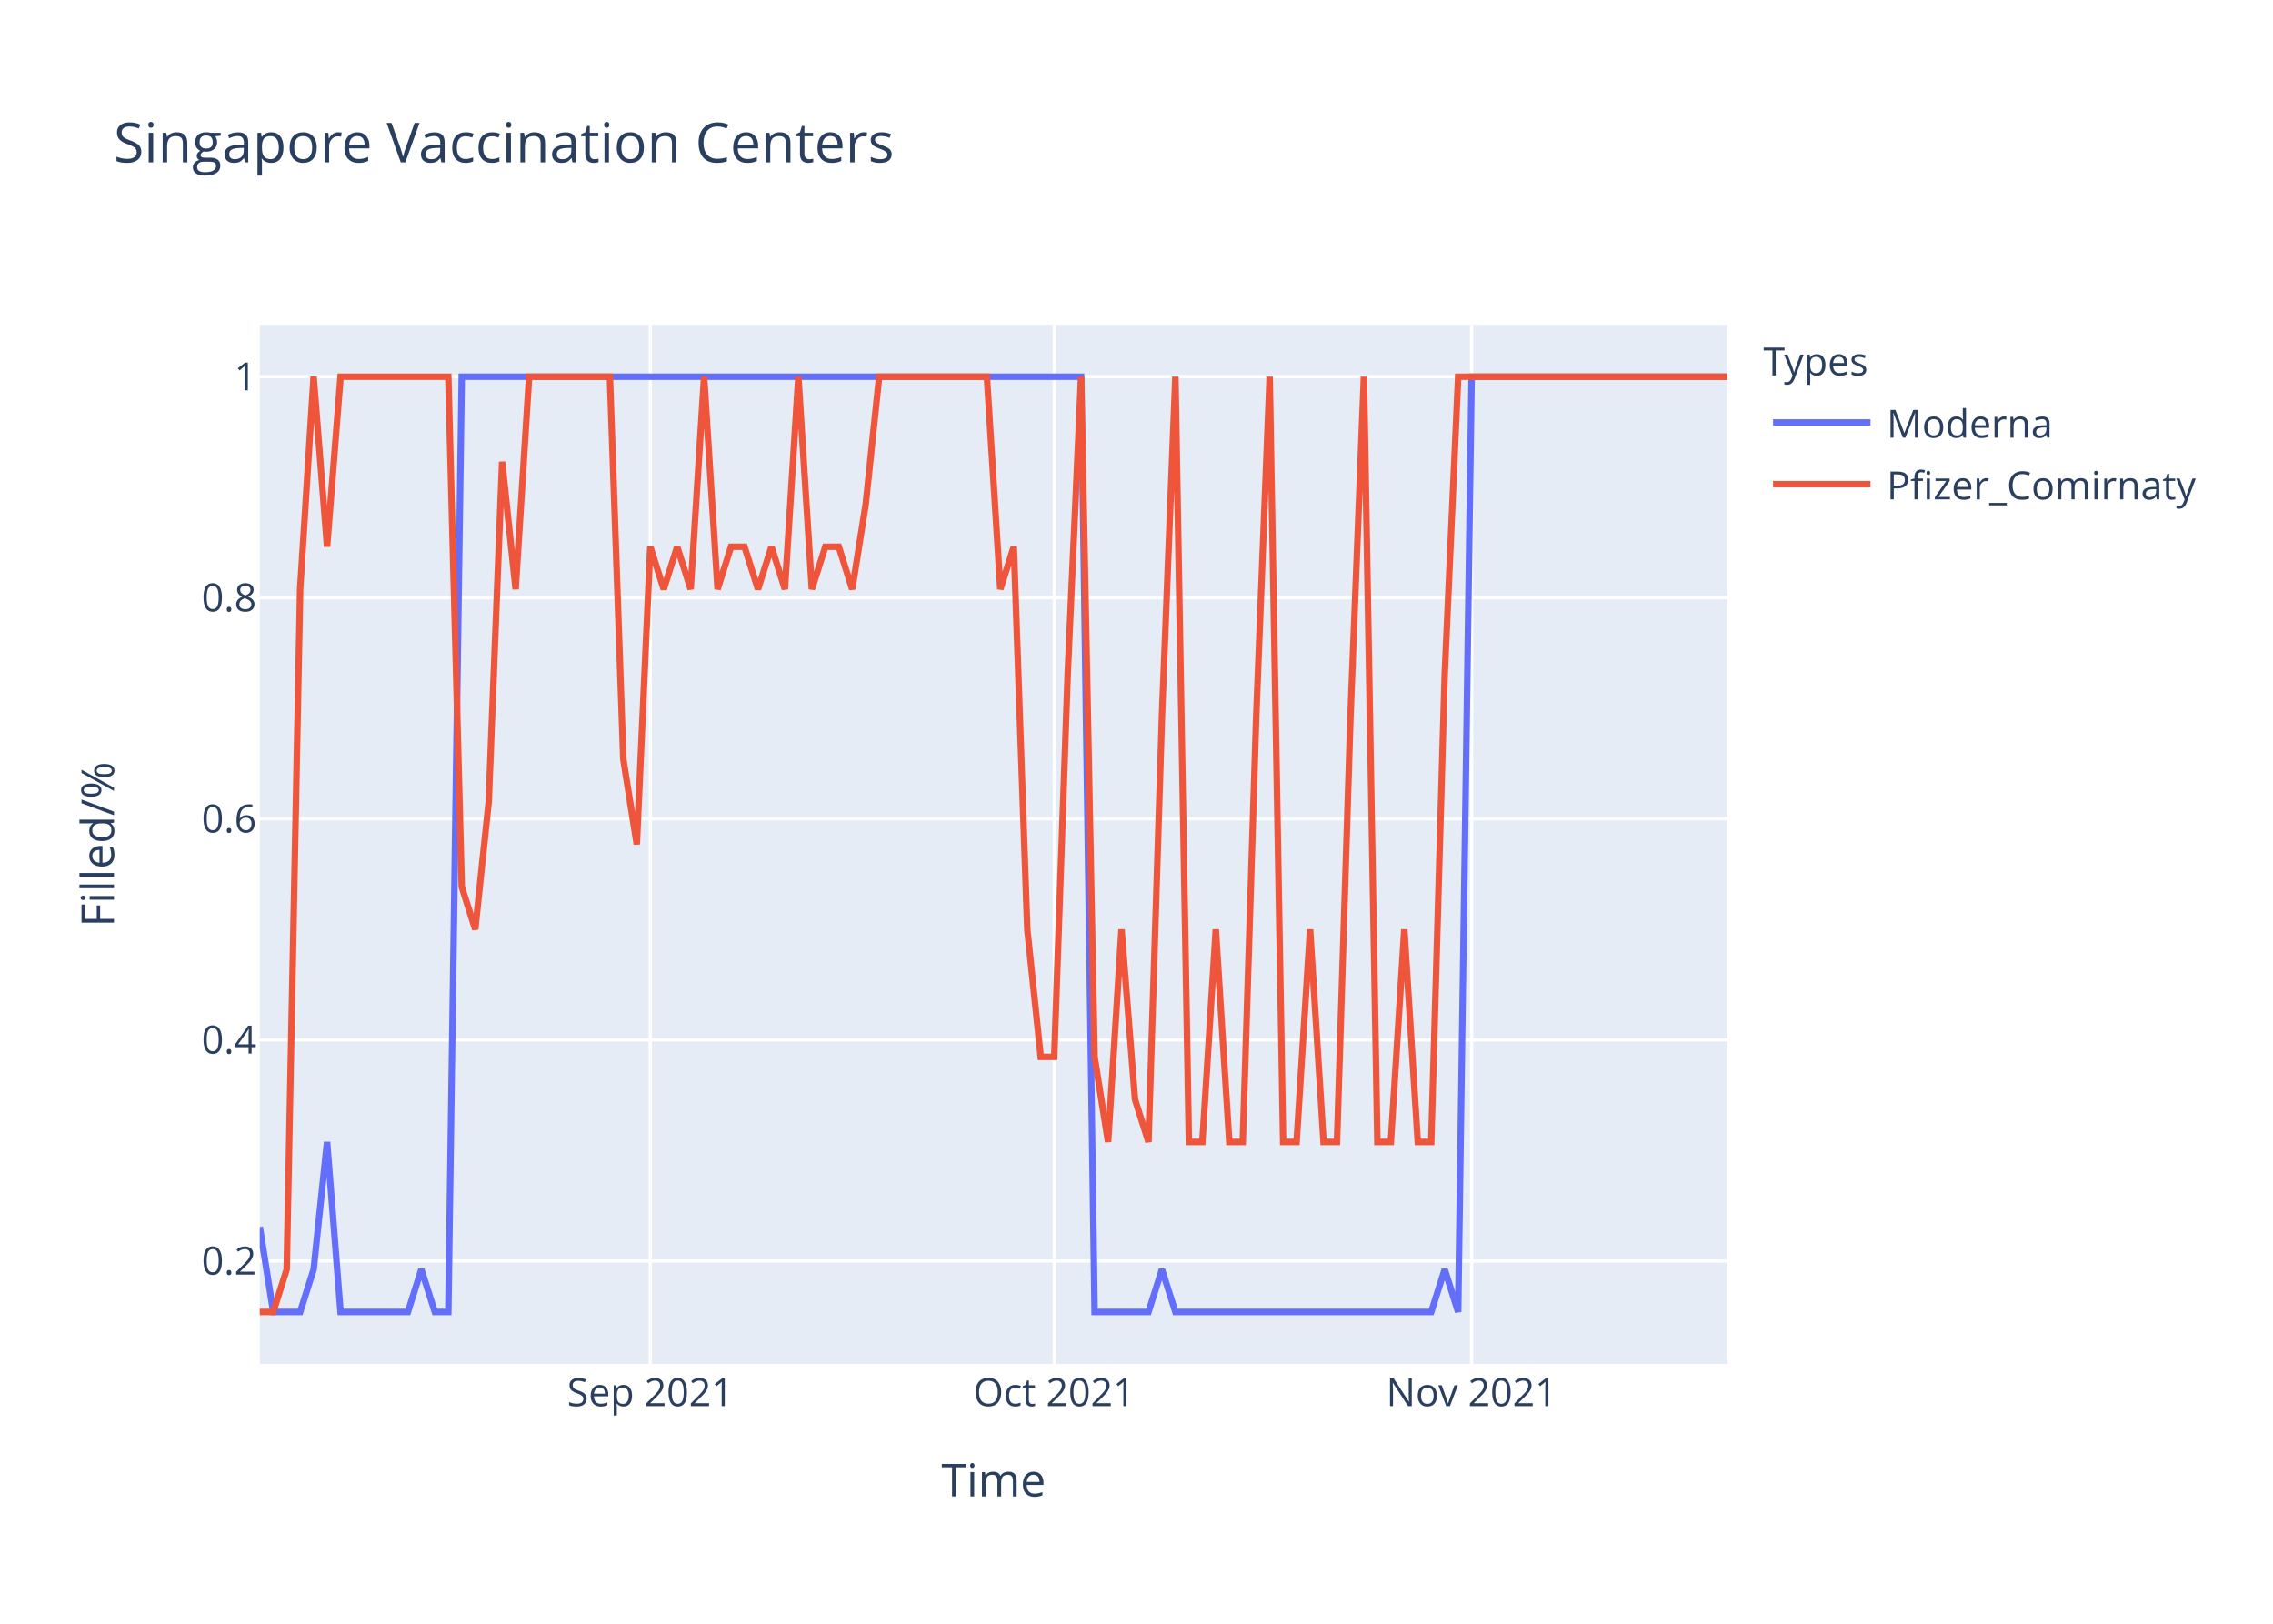
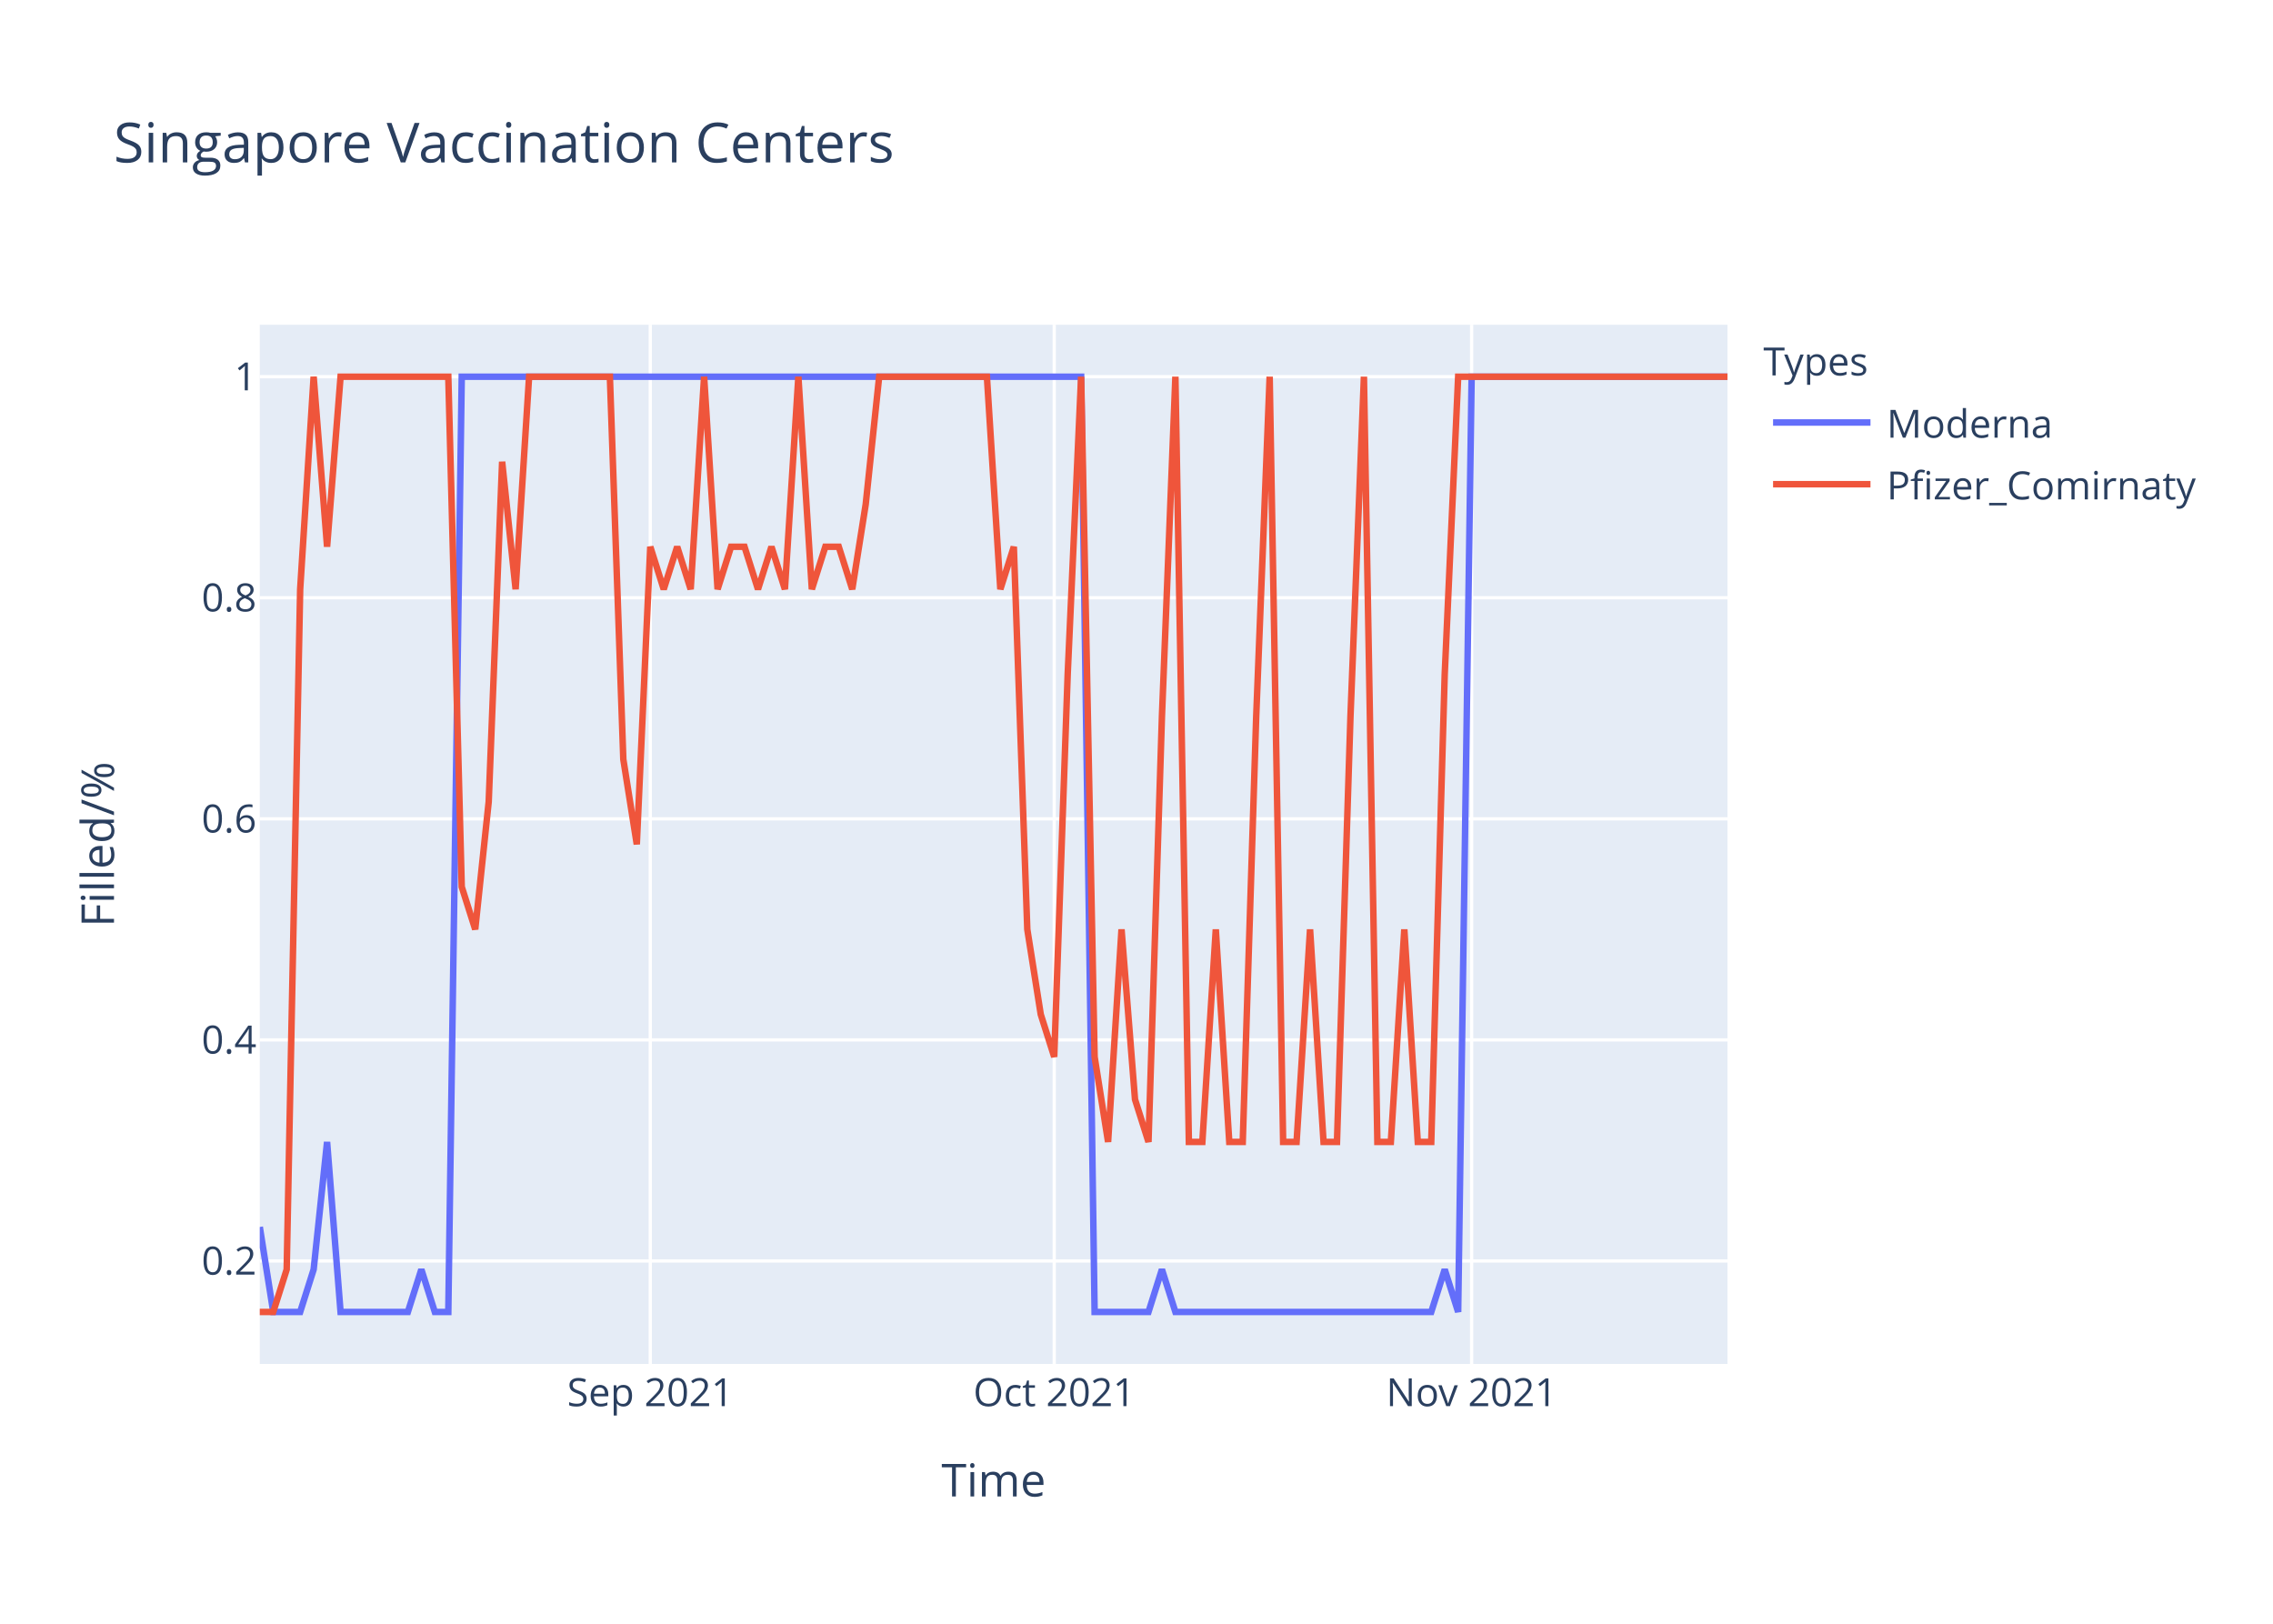
<svg xmlns="http://www.w3.org/2000/svg" class="main-svg" width="700" height="500" style="" viewBox="0 0 700 500">
  <rect x="0" y="0" width="700" height="500" style="fill: rgb(255, 255, 255); fill-opacity: 1;" />
-   <defs id="defs-725bbd">
+   <defs id="defs-3a1e55">
    <g class="clips">
-       <clipPath id="clip725bbdxyplot" class="plotclip">
+       <clipPath id="clip3a1e55xyplot" class="plotclip">
        <rect width="452" height="320" />
      </clipPath>
-       <clipPath class="axesclip" id="clip725bbdx">
+       <clipPath class="axesclip" id="clip3a1e55x">
        <rect x="80" y="0" width="452" height="500" />
      </clipPath>
-       <clipPath class="axesclip" id="clip725bbdy">
+       <clipPath class="axesclip" id="clip3a1e55y">
        <rect x="0" y="100" width="700" height="320" />
      </clipPath>
-       <clipPath class="axesclip" id="clip725bbdxy">
+       <clipPath class="axesclip" id="clip3a1e55xy">
        <rect x="80" y="100" width="452" height="320" />
      </clipPath>
    </g>
    <g class="gradients" />
  </defs>
  <g class="bglayer">
    <rect class="bg" x="80" y="100" width="452" height="320" style="fill: rgb(229, 236, 246); fill-opacity: 1; stroke-width: 0;" />
  </g>
  <g class="layer-below">
    <g class="imagelayer" />
    <g class="shapelayer" />
  </g>
  <g class="cartesianlayer">
    <g class="subplot xy">
      <g class="layer-subplot">
        <g class="shapelayer" />
        <g class="imagelayer" />
      </g>
      <g class="gridlayer">
        <g class="x">
          <path class="xgrid crisp" transform="translate(200.26,0)" d="M0,100v320" style="stroke: rgb(255, 255, 255); stroke-opacity: 1; stroke-width: 1px;" />
          <path class="xgrid crisp" transform="translate(324.66,0)" d="M0,100v320" style="stroke: rgb(255, 255, 255); stroke-opacity: 1; stroke-width: 1px;" />
          <path class="xgrid crisp" transform="translate(453.21,0)" d="M0,100v320" style="stroke: rgb(255, 255, 255); stroke-opacity: 1; stroke-width: 1px;" />
        </g>
        <g class="y">
          <path class="ygrid crisp" transform="translate(0,388.29)" d="M80,0h452" style="stroke: rgb(255, 255, 255); stroke-opacity: 1; stroke-width: 1px;" />
          <path class="ygrid crisp" transform="translate(0,320.22)" d="M80,0h452" style="stroke: rgb(255, 255, 255); stroke-opacity: 1; stroke-width: 1px;" />
          <path class="ygrid crisp" transform="translate(0,252.15)" d="M80,0h452" style="stroke: rgb(255, 255, 255); stroke-opacity: 1; stroke-width: 1px;" />
          <path class="ygrid crisp" transform="translate(0,184.07)" d="M80,0h452" style="stroke: rgb(255, 255, 255); stroke-opacity: 1; stroke-width: 1px;" />
          <path class="ygrid crisp" transform="translate(0,116)" d="M80,0h452" style="stroke: rgb(255, 255, 255); stroke-opacity: 1; stroke-width: 1px;" />
        </g>
      </g>
      <g class="zerolinelayer" />
      <path class="xlines-below" />
      <path class="ylines-below" />
      <g class="overlines-below" />
      <g class="xaxislayer-below" />
      <g class="yaxislayer-below" />
      <g class="overaxes-below" />
-       <g class="plot" transform="translate(80,100)" clip-path="url('#clip725bbdxyplot')">
+       <g class="plot" transform="translate(80,100)" clip-path="url('#clip3a1e55xyplot')">
        <g class="scatterlayer mlayer">
-           <g class="trace scatter trace49f2e9" style="stroke-miterlimit: 2; opacity: 1;">
+           <g class="trace scatter trace220f1e" style="stroke-miterlimit: 2; opacity: 1;">
            <g class="fills" />
            <g class="errorbars" />
            <g class="lines">
              <path class="js-line" d="M0,277.82L4.15,304L8.29,304L12.44,304L16.59,290.91L20.73,251.64L24.88,304L45.61,304L49.76,290.91L53.91,304L58.06,304L62.2,16L66.35,16L252.95,16L257.1,304L273.69,304L277.83,290.91L281.98,304L286.13,304L360.77,304L364.92,290.91L369.06,304L373.21,16L452,16" style="vector-effect: non-scaling-stroke; fill: none; stroke: rgb(99, 110, 250); stroke-opacity: 1; stroke-width: 2px; opacity: 1;" />
            </g>
            <g class="points" />
            <g class="text" />
          </g>
-           <g class="trace scatter trace4889a9" style="stroke-miterlimit: 2; opacity: 1;">
+           <g class="trace scatter tracef70b14" style="stroke-miterlimit: 2; opacity: 1;">
            <g class="fills" />
            <g class="errorbars" />
            <g class="lines">
-               <path class="js-line" d="M0,304L4.15,304L8.29,290.91L12.44,81.45L16.59,16L20.73,68.36L24.88,16L58.06,16L62.2,173.09L66.35,186.18L70.5,146.91L74.64,42.18L78.79,81.45L82.94,16L87.08,16L107.82,16L111.96,133.82L116.11,160L120.26,68.36L124.4,81.45L128.55,68.36L132.7,81.45L136.84,16L140.99,81.45L145.14,68.36L149.28,68.36L153.43,81.45L157.58,68.36L161.72,81.45L165.87,16L170.02,81.45L174.17,68.36L178.31,68.36L182.46,81.45L186.61,55.27L190.75,16L194.9,16L223.93,16L228.07,81.45L232.22,68.36L236.37,186.18L240.51,225.45L244.66,225.45L248.81,107.64L252.95,16L257.1,225.45L261.25,251.64L265.39,186.18L269.54,238.55L273.69,251.64L277.83,120.73L281.98,16L286.13,251.64L290.28,251.64L294.42,186.18L298.57,251.64L302.72,251.64L306.86,120.73L311.01,16L315.16,251.64L319.3,251.64L323.45,186.18L327.6,251.64L331.74,251.64L335.89,120.73L340.04,16L344.18,251.64L348.33,251.64L352.48,186.18L356.62,251.64L360.77,251.64L364.92,107.64L369.06,16L452,16" style="vector-effect: non-scaling-stroke; fill: none; stroke: rgb(239, 85, 59); stroke-opacity: 1; stroke-width: 2px; opacity: 1;" />
+               <path class="js-line" d="M0,304L4.15,304L8.29,290.91L12.44,81.45L16.59,16L20.73,68.36L24.88,16L58.06,16L62.2,173.09L66.35,186.18L70.5,146.91L74.64,42.18L78.79,81.45L82.94,16L87.08,16L107.82,16L111.96,133.82L116.11,160L120.26,68.36L124.4,81.45L128.55,68.36L132.7,81.45L136.84,16L140.99,81.45L145.14,68.36L149.28,68.36L153.43,81.45L157.58,68.36L161.72,81.45L165.87,16L170.02,81.45L174.17,68.36L178.31,68.36L182.46,81.45L186.61,55.27L190.75,16L194.9,16L223.93,16L228.07,81.45L232.22,68.36L236.37,186.18L240.51,212.36L244.66,225.45L248.81,107.64L252.95,16L257.1,225.45L261.25,251.64L265.39,186.18L269.54,238.55L273.69,251.64L277.83,120.73L281.98,16L286.13,251.64L290.28,251.64L294.42,186.18L298.57,251.64L302.72,251.64L306.86,120.73L311.01,16L315.16,251.64L319.3,251.64L323.45,186.18L327.6,251.64L331.74,251.64L335.89,120.73L340.04,16L344.18,251.64L348.33,251.64L352.48,186.18L356.62,251.64L360.77,251.64L364.92,107.64L369.06,16L452,16" style="vector-effect: non-scaling-stroke; fill: none; stroke: rgb(239, 85, 59); stroke-opacity: 1; stroke-width: 2px; opacity: 1;" />
            </g>
            <g class="points" />
            <g class="text" />
          </g>
        </g>
      </g>
      <g class="overplot" />
      <path class="xlines-above crisp" d="M0,0" style="fill: none;" />
      <path class="ylines-above crisp" d="M0,0" style="fill: none;" />
      <g class="overlines-above" />
      <g class="xaxislayer-above">
        <g class="xtick">
          <text text-anchor="middle" x="0" y="433" transform="translate(200.26,0)" style="font-family: 'Open Sans', verdana, arial, sans-serif; font-size: 12px; fill: rgb(42, 63, 95); fill-opacity: 1; white-space: pre;">Sep 2021</text>
        </g>
        <g class="xtick">
          <text text-anchor="middle" x="0" y="433" transform="translate(324.66,0)" style="font-family: 'Open Sans', verdana, arial, sans-serif; font-size: 12px; fill: rgb(42, 63, 95); fill-opacity: 1; white-space: pre;">Oct 2021</text>
        </g>
        <g class="xtick">
          <text text-anchor="middle" x="0" y="433" transform="translate(453.21,0)" style="font-family: 'Open Sans', verdana, arial, sans-serif; font-size: 12px; fill: rgb(42, 63, 95); fill-opacity: 1; white-space: pre;">Nov 2021</text>
        </g>
      </g>
      <g class="yaxislayer-above">
        <g class="ytick">
          <text text-anchor="end" x="79" y="4.2" transform="translate(0,388.29)" style="font-family: 'Open Sans', verdana, arial, sans-serif; font-size: 12px; fill: rgb(42, 63, 95); fill-opacity: 1; white-space: pre;">0.2</text>
        </g>
        <g class="ytick">
          <text text-anchor="end" x="79" y="4.2" transform="translate(0,320.22)" style="font-family: 'Open Sans', verdana, arial, sans-serif; font-size: 12px; fill: rgb(42, 63, 95); fill-opacity: 1; white-space: pre;">0.4</text>
        </g>
        <g class="ytick">
          <text text-anchor="end" x="79" y="4.2" transform="translate(0,252.15)" style="font-family: 'Open Sans', verdana, arial, sans-serif; font-size: 12px; fill: rgb(42, 63, 95); fill-opacity: 1; white-space: pre;">0.6</text>
        </g>
        <g class="ytick">
          <text text-anchor="end" x="79" y="4.2" transform="translate(0,184.07)" style="font-family: 'Open Sans', verdana, arial, sans-serif; font-size: 12px; fill: rgb(42, 63, 95); fill-opacity: 1; white-space: pre;">0.8</text>
        </g>
        <g class="ytick">
          <text text-anchor="end" x="79" y="4.2" transform="translate(0,116)" style="font-family: 'Open Sans', verdana, arial, sans-serif; font-size: 12px; fill: rgb(42, 63, 95); fill-opacity: 1; white-space: pre;">1</text>
        </g>
      </g>
      <g class="overaxes-above" />
    </g>
  </g>
  <g class="polarlayer" />
  <g class="ternarylayer" />
  <g class="geolayer" />
  <g class="funnelarealayer" />
  <g class="pielayer" />
  <g class="treemaplayer" />
  <g class="sunburstlayer" />
  <g class="glimages" />
-   <defs id="topdefs-725bbd">
+   <defs id="topdefs-3a1e55">
    <g class="clips" />
-     <clipPath id="legend725bbd">
+     <clipPath id="legend3a1e55">
      <rect width="147" height="64" x="0" y="0" />
    </clipPath>
  </defs>
  <g class="layer-above">
    <g class="imagelayer" />
    <g class="shapelayer" />
  </g>
  <g class="infolayer">
    <g class="legend" pointer-events="all" transform="translate(541.04,100)">
      <rect class="bg" shape-rendering="crispEdges" width="147" height="64" x="0" y="0" style="stroke: rgb(68, 68, 68); stroke-opacity: 1; fill: rgb(255, 255, 255); fill-opacity: 1; stroke-width: 0px;" />
-       <g class="scrollbox" transform="" clip-path="url('#legend725bbd')">
+       <g class="scrollbox" transform="" clip-path="url('#legend3a1e55')">
        <text class="legendtitletext" text-anchor="start" x="2" y="15.6" style="font-family: 'Open Sans', verdana, arial, sans-serif; font-size: 12px; fill: rgb(42, 63, 95); fill-opacity: 1; white-space: pre;">Types</text>
        <g class="groups" transform="">
          <g class="traces" transform="translate(0,30.1)" style="opacity: 1;">
            <text class="legendtext" text-anchor="start" x="40" y="4.68" style="font-family: 'Open Sans', verdana, arial, sans-serif; font-size: 12px; fill: rgb(42, 63, 95); fill-opacity: 1; white-space: pre;">Moderna</text>
            <g class="layers" style="opacity: 1;">
              <g class="legendfill" />
              <g class="legendlines">
                <path class="js-line" d="M5,0h30" style="fill: none; stroke: rgb(99, 110, 250); stroke-opacity: 1; stroke-width: 2px;" />
              </g>
              <g class="legendsymbols">
                <g class="legendpoints" />
              </g>
            </g>
            <rect class="legendtoggle" x="0" y="-9.5" width="141.656" height="19" style="fill: rgb(0, 0, 0); fill-opacity: 0;" />
          </g>
        </g>
        <g class="groups" transform="">
          <g class="traces" transform="translate(0,49.1)" style="opacity: 1;">
            <text class="legendtext" text-anchor="start" x="40" y="4.68" style="font-family: 'Open Sans', verdana, arial, sans-serif; font-size: 12px; fill: rgb(42, 63, 95); fill-opacity: 1; white-space: pre;">Pfizer_Comirnaty</text>
            <g class="layers" style="opacity: 1;">
              <g class="legendfill" />
              <g class="legendlines">
                <path class="js-line" d="M5,0h30" style="fill: none; stroke: rgb(239, 85, 59); stroke-opacity: 1; stroke-width: 2px;" />
              </g>
              <g class="legendsymbols">
                <g class="legendpoints" />
              </g>
            </g>
            <rect class="legendtoggle" x="0" y="-9.5" width="141.656" height="19" style="fill: rgb(0, 0, 0); fill-opacity: 0;" />
          </g>
        </g>
      </g>
      <rect class="scrollbar" rx="20" ry="3" width="0" height="0" x="0" y="0" style="fill: rgb(128, 139, 164); fill-opacity: 1;" />
    </g>
    <g class="g-gtitle">
      <text class="gtitle" x="35" y="50" text-anchor="start" dy="0em" style="font-family: 'Open Sans', verdana, arial, sans-serif; font-size: 17px; fill: rgb(42, 63, 95); opacity: 1; font-weight: normal; white-space: pre;">Singapore Vaccination Centers</text>
    </g>
    <g class="g-xtitle">
      <text class="xtitle" x="306" y="460.8" text-anchor="middle" style="font-family: 'Open Sans', verdana, arial, sans-serif; font-size: 14px; fill: rgb(42, 63, 95); opacity: 1; font-weight: normal; white-space: pre;">Time</text>
    </g>
    <g class="g-ytitle">
      <text class="ytitle" transform="rotate(-90,35.10625,260)" x="35.106" y="260" text-anchor="middle" style="font-family: 'Open Sans', verdana, arial, sans-serif; font-size: 14px; fill: rgb(42, 63, 95); opacity: 1; font-weight: normal; white-space: pre;">Filled/%</text>
    </g>
  </g>
</svg>
